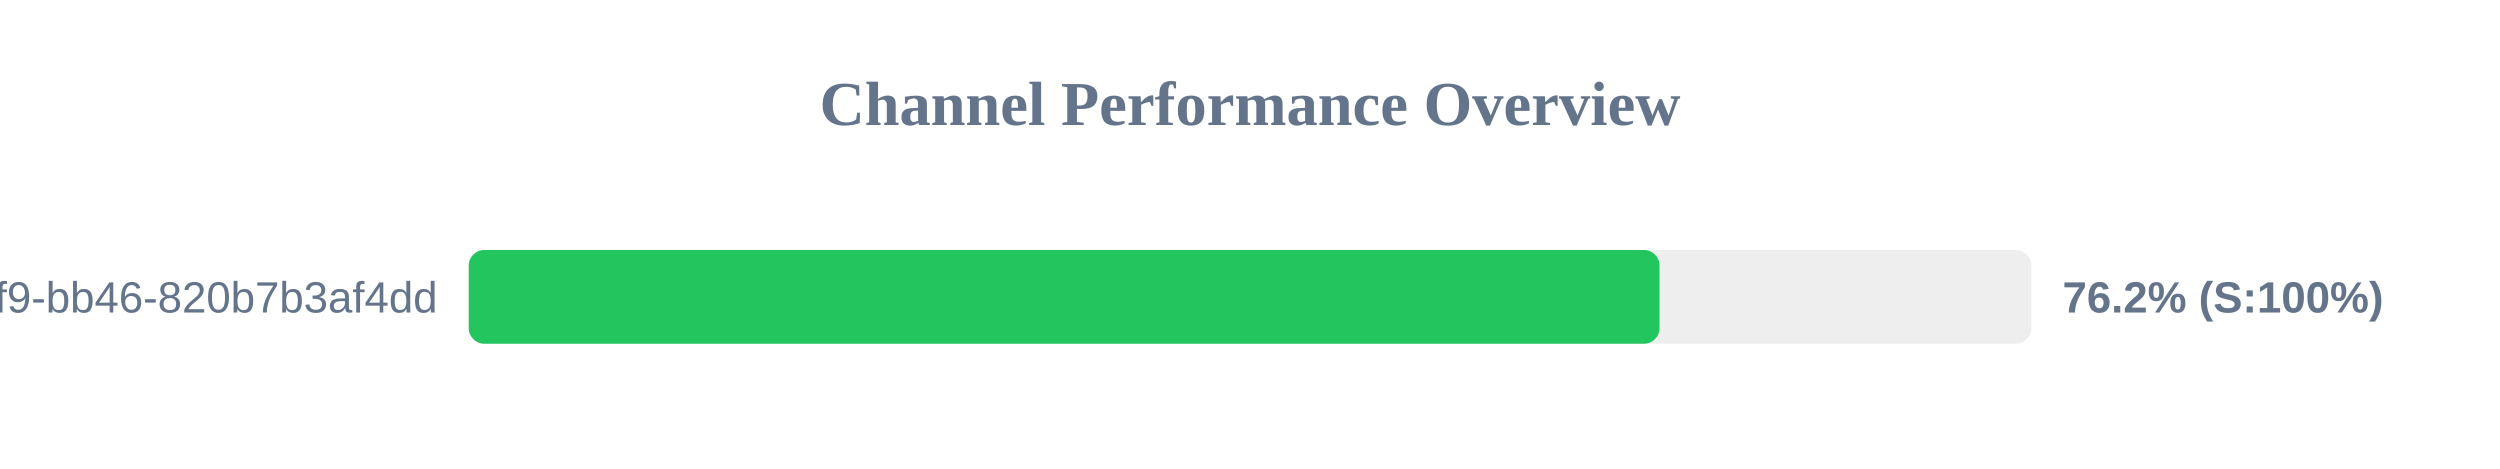
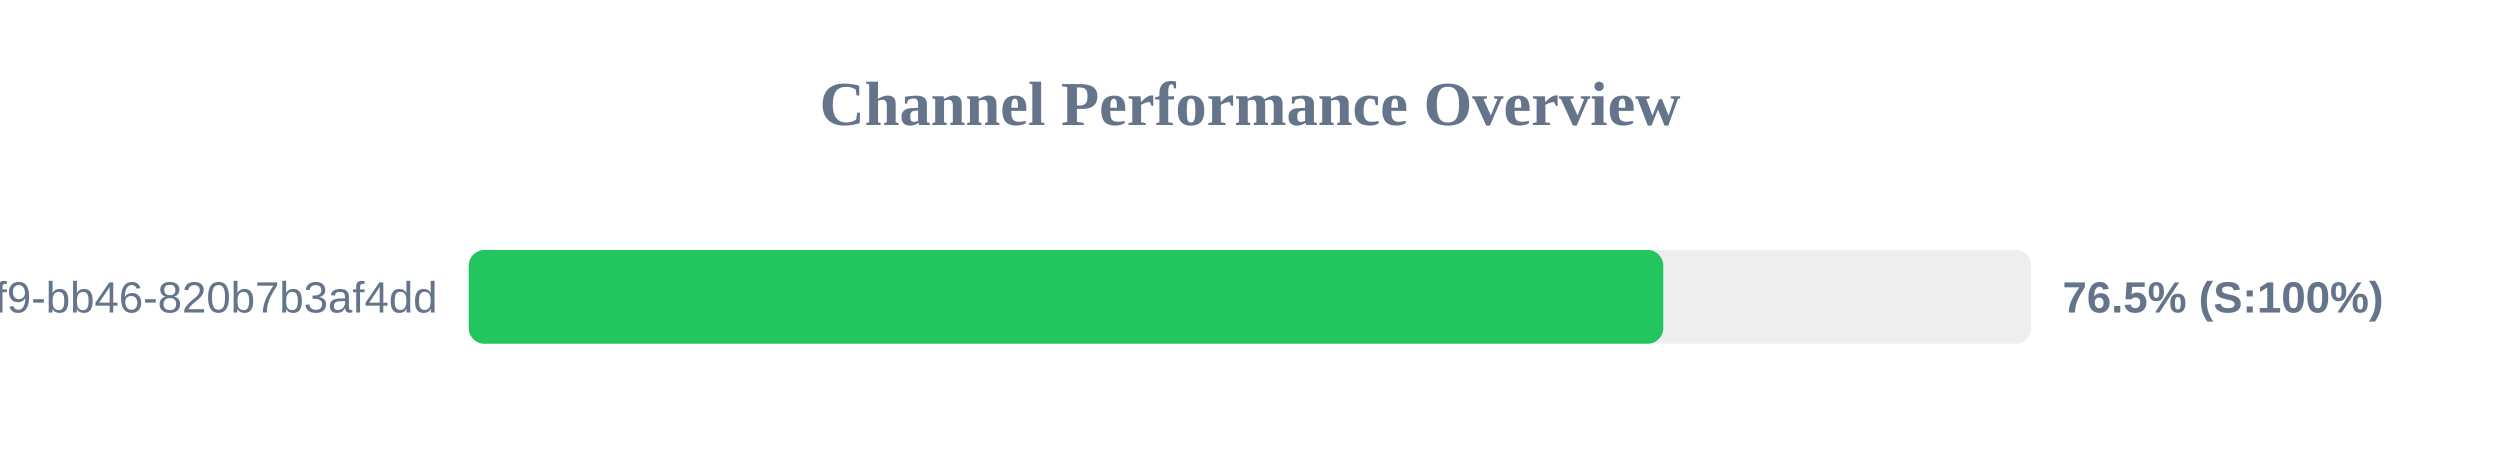
<svg xmlns="http://www.w3.org/2000/svg" width="800" height="150" version="1.1">
  <style>
        .row { font: 14px Arial; fill: #64748b; }
        .score { font: bold 14px Arial; fill: #64748b; }
    </style>
  <text x="400" y="40" text-anchor="middle" font-size="20px" font-weight="bold" fill="#64748b">Channel Performance Overview</text>
  <rect x="150" y="80" width="500" height="30" fill="#eee" rx="5" />
-   <rect x="150" y="80" width="381.05" height="30" fill="#22c55e" rx="5" />
+   <rect x="150" y="80" width="382.25" height="30" fill="#22c55e" rx="5" />
  <text x="140" y="100" text-anchor="end" class="row">?uuid=80b2ac81-ba69-41f9-bb46-820b7b3af4dd</text>
-   <text x="660" y="100" text-anchor="start" class="score">76.2% (S:100%)</text>
+   <text x="660" y="100" text-anchor="start" class="score">76.5% (S:100%)</text>
</svg>
